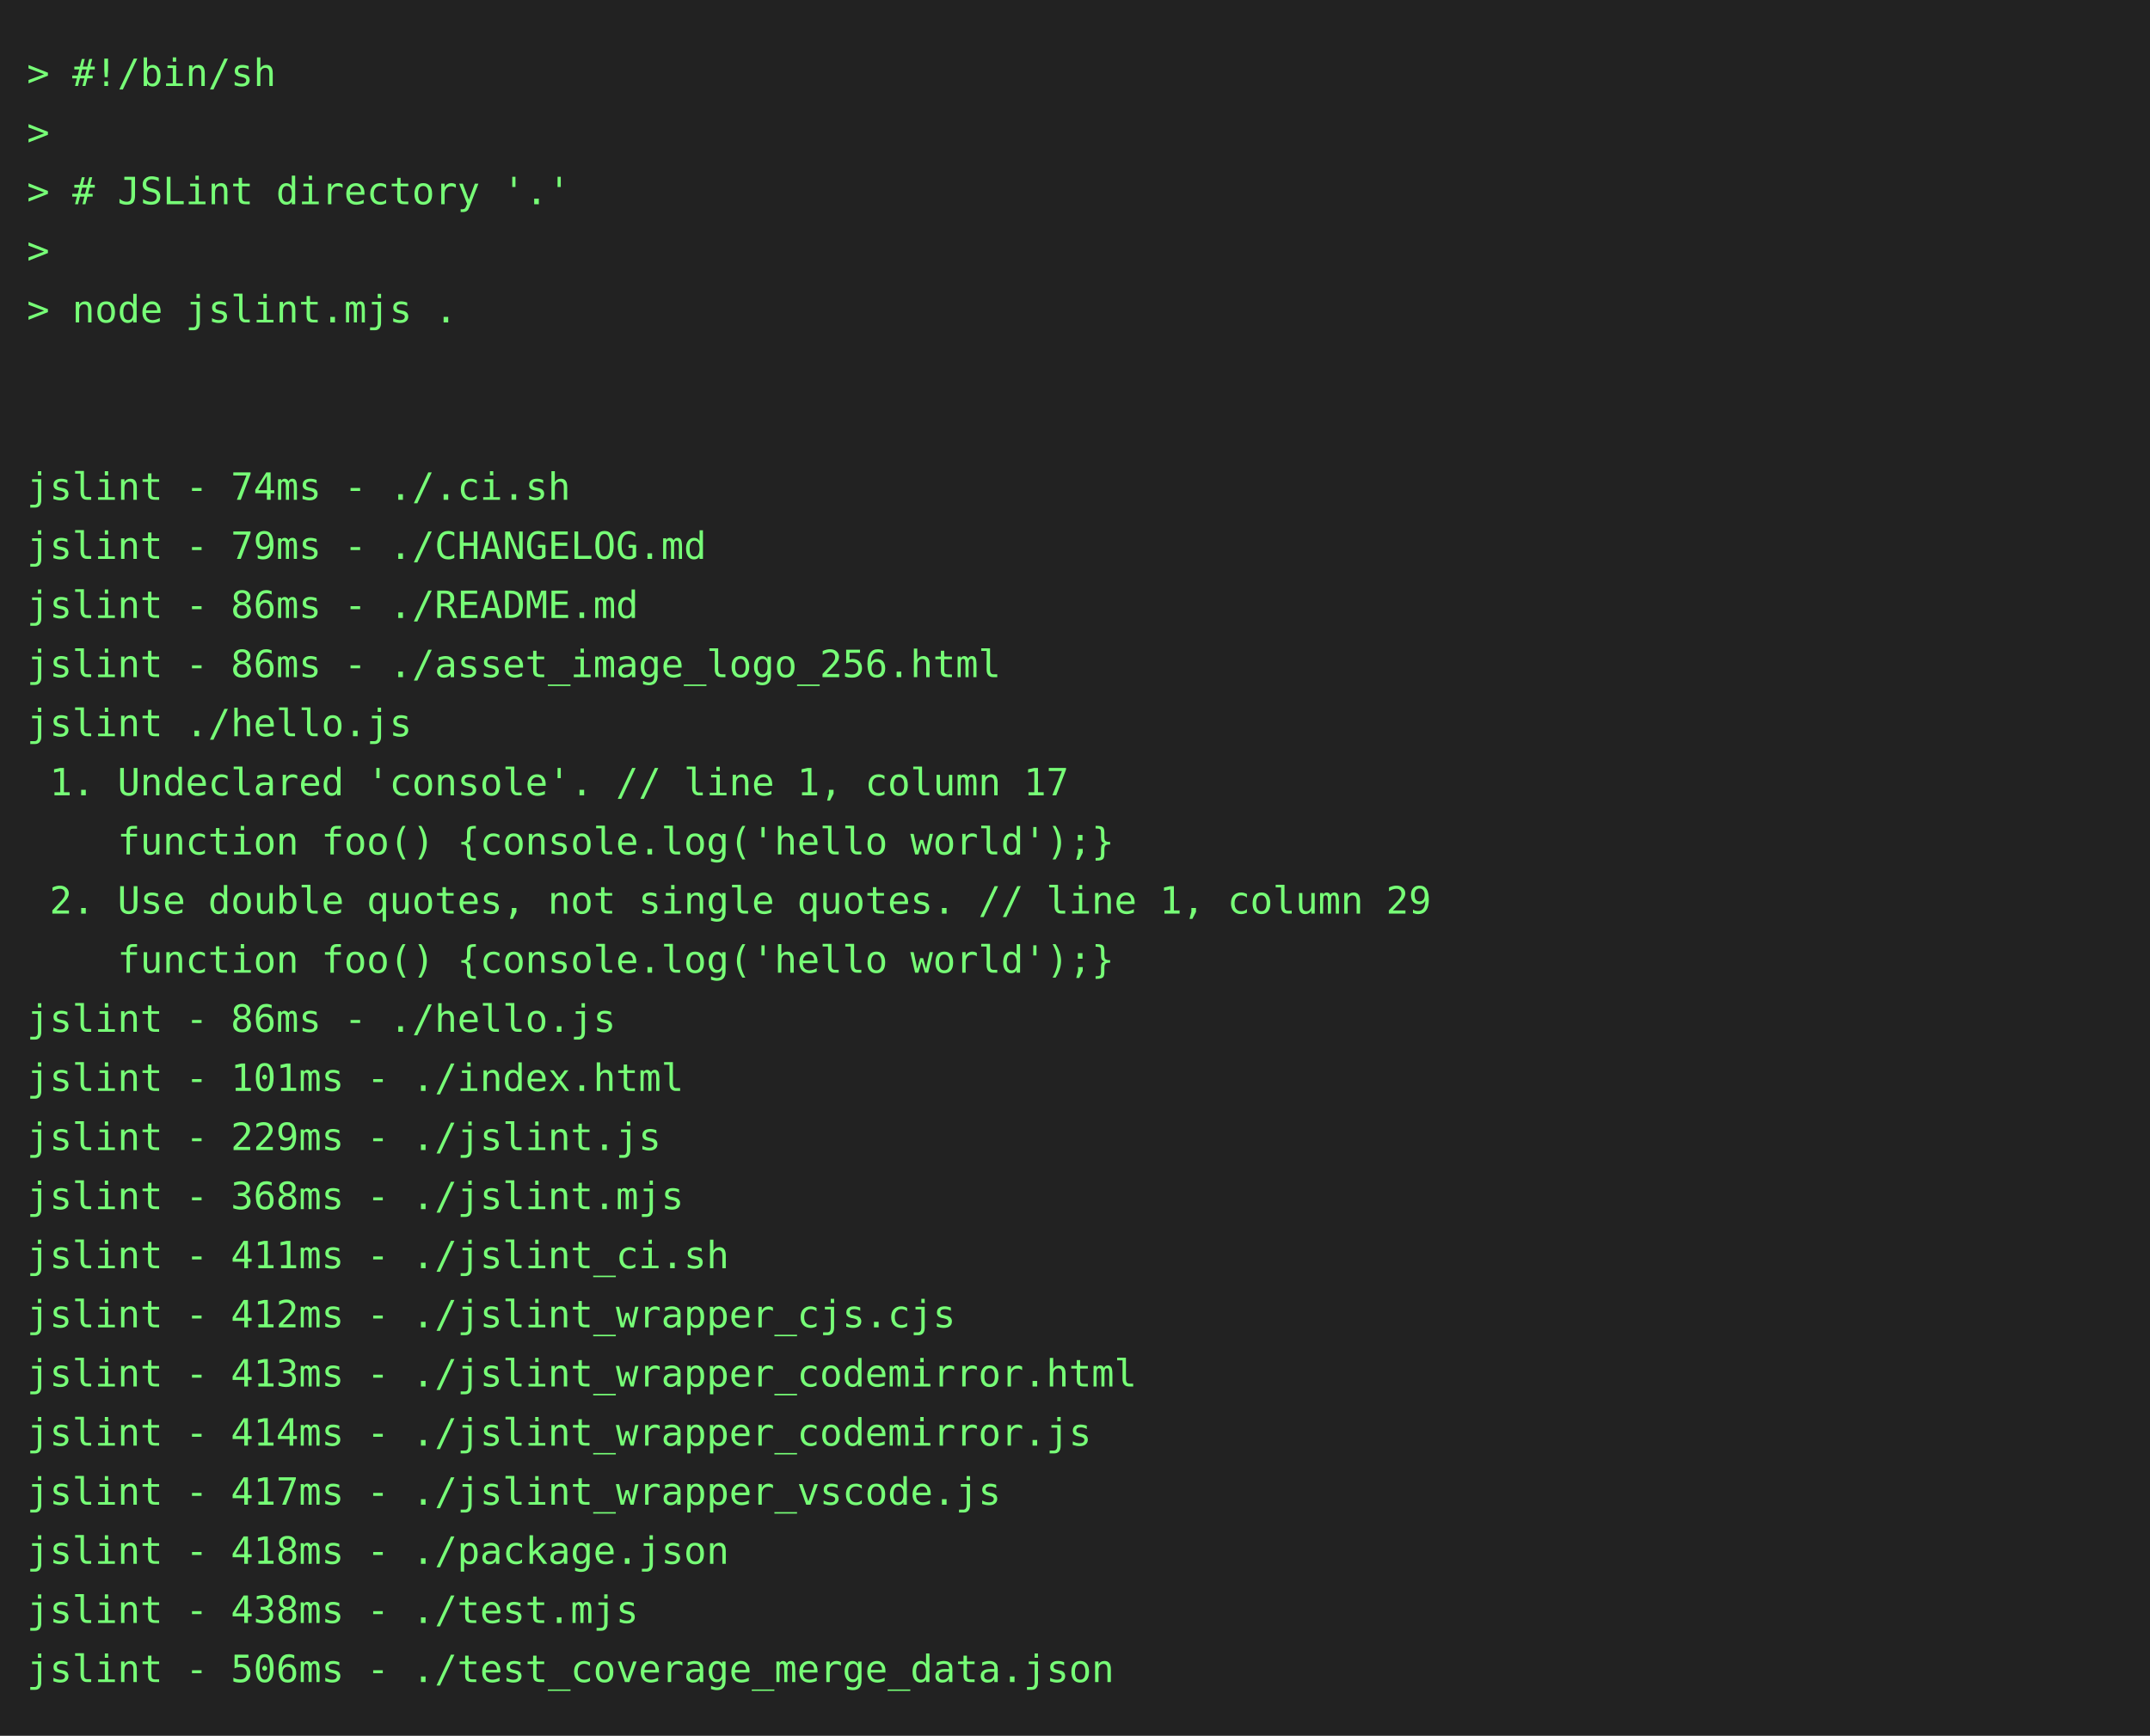
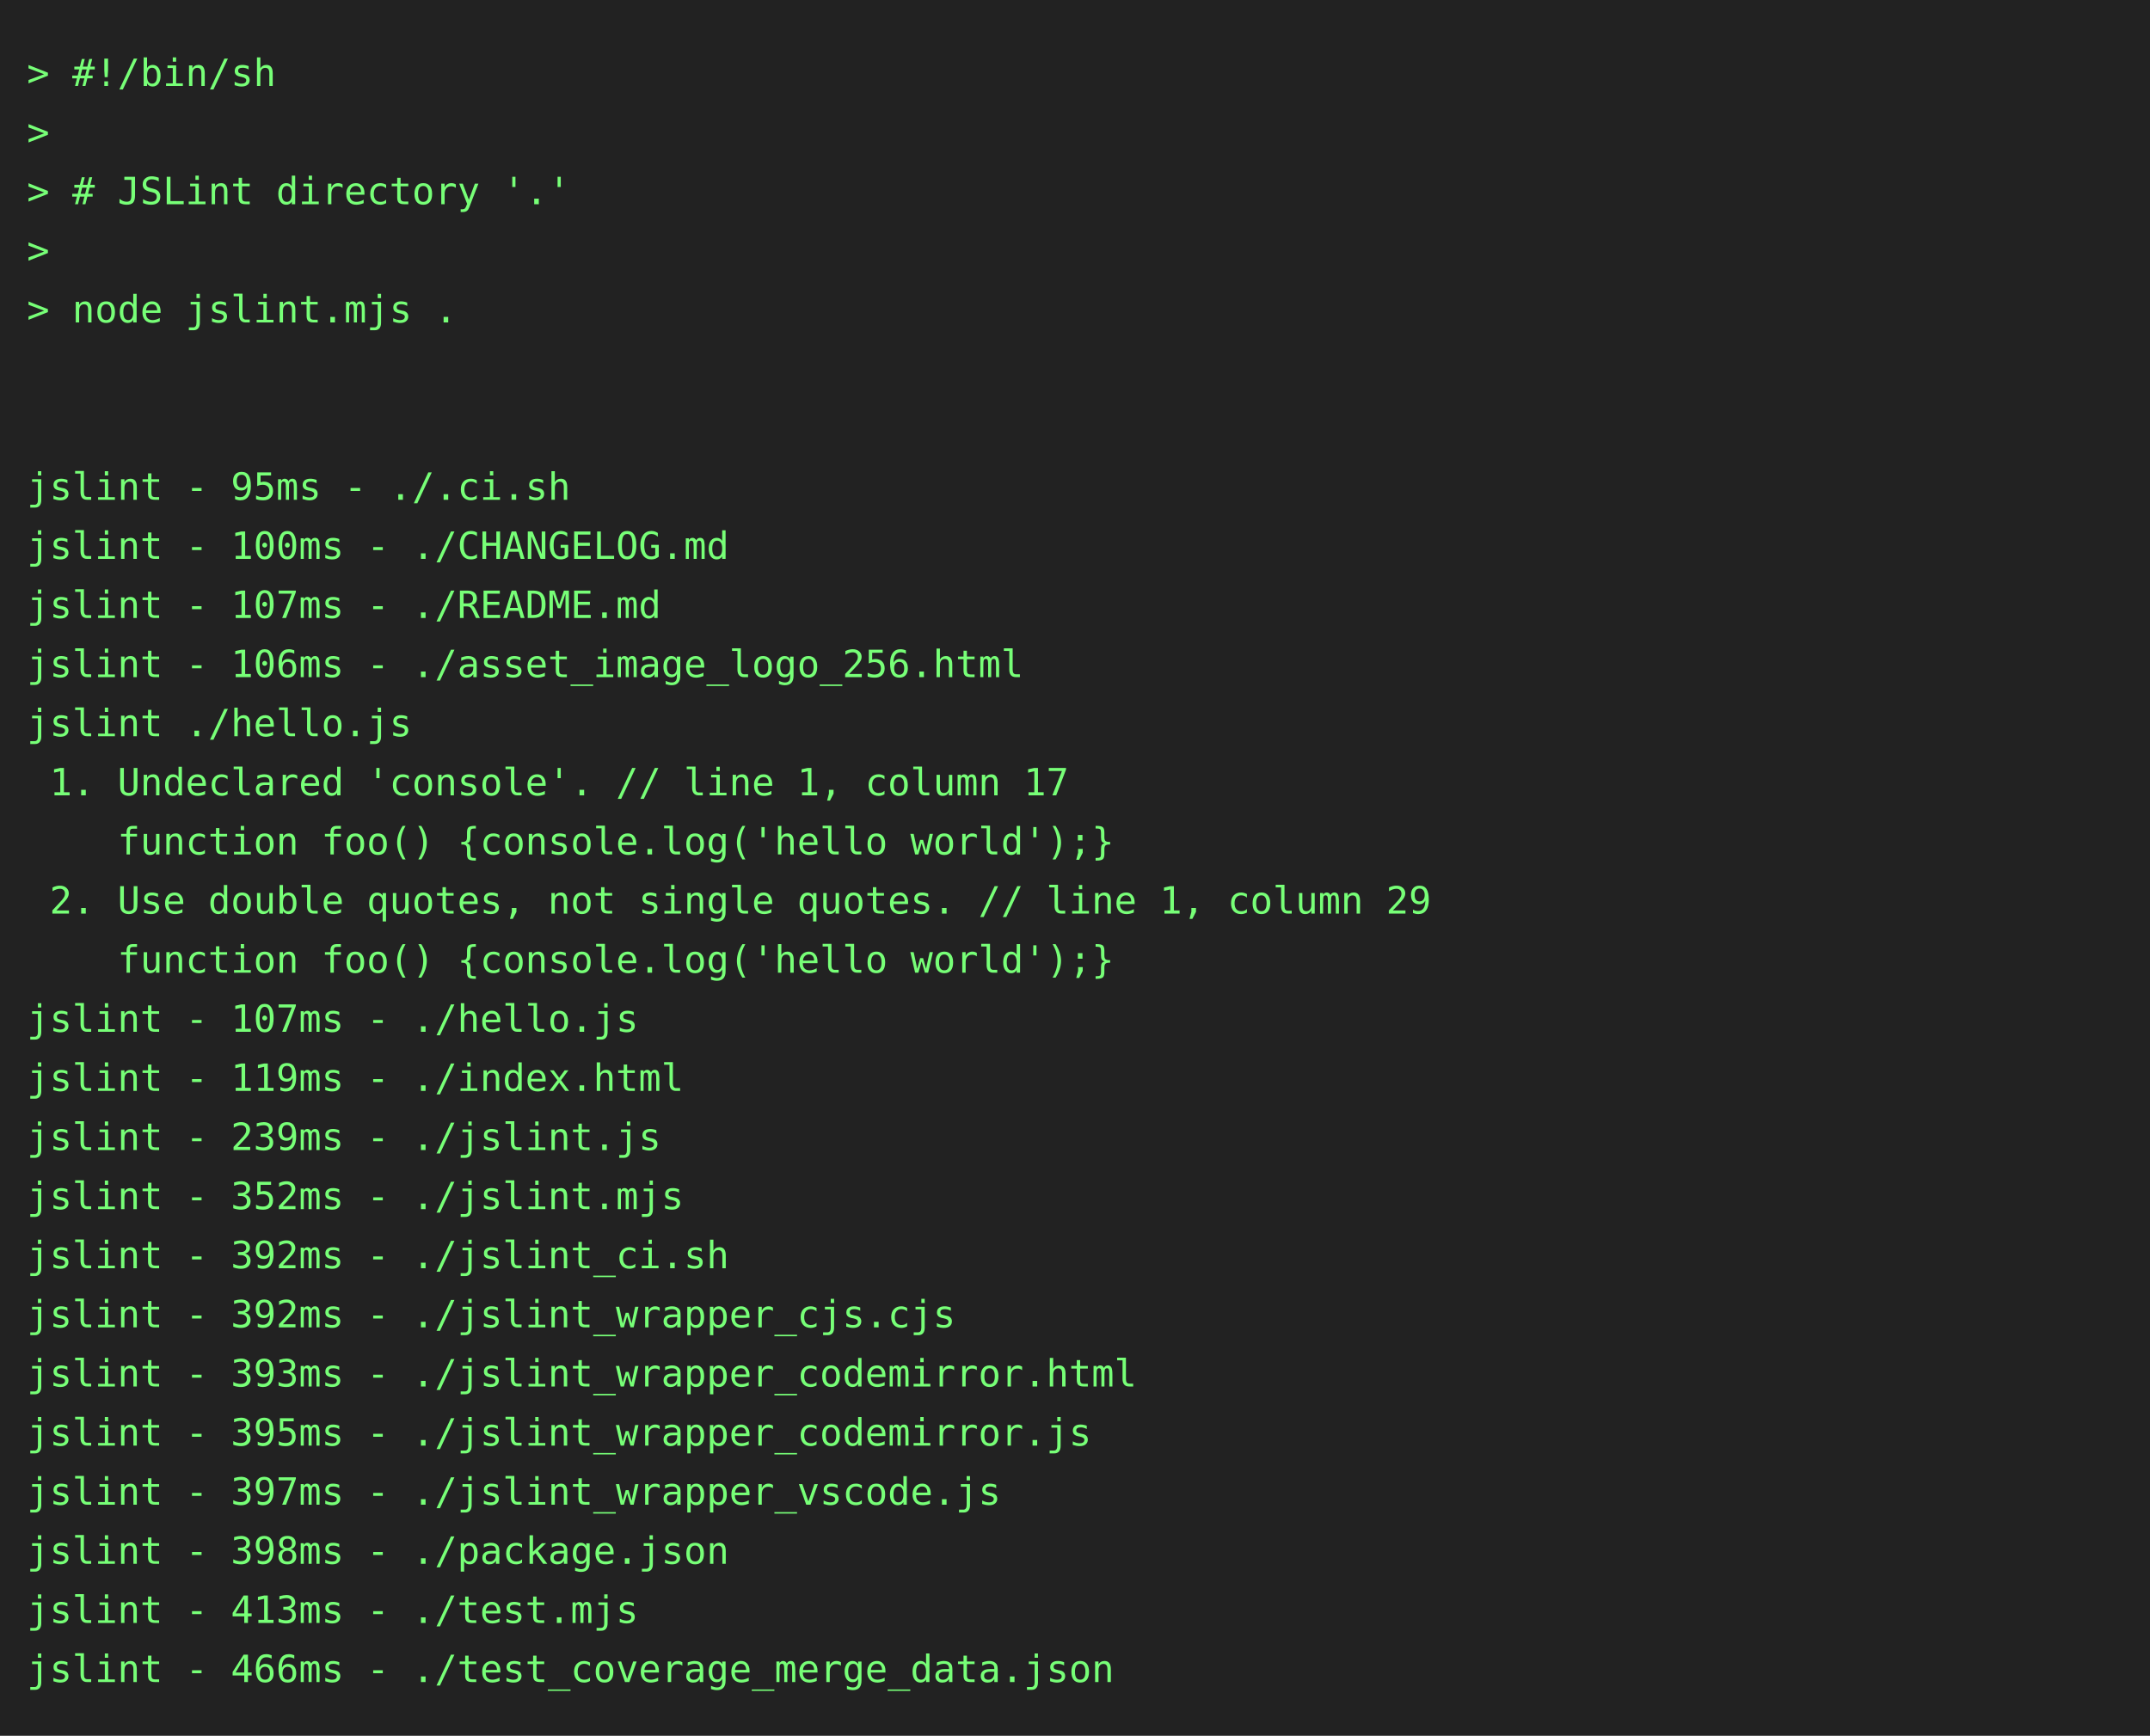
<svg xmlns="http://www.w3.org/2000/svg" height="646" width="800">
  <rect height="646" fill="#222" width="800" />
  <text fill="#7f7" font-family="consolas, menlo, monospace" font-size="14" xml:space="preserve">
    <tspan lengthAdjust="spacingAndGlyphs" textLength="768" x="10" y="32">&gt; #!/bin/sh                                                                                      </tspan>
    <tspan lengthAdjust="spacingAndGlyphs" textLength="768" x="10" y="54">&gt;                                                                                                </tspan>
    <tspan lengthAdjust="spacingAndGlyphs" textLength="768" x="10" y="76">&gt; # JSLint directory '.'                                                                         </tspan>
    <tspan lengthAdjust="spacingAndGlyphs" textLength="768" x="10" y="98">&gt;                                                                                                </tspan>
    <tspan lengthAdjust="spacingAndGlyphs" textLength="768" x="10" y="120">&gt; node jslint.mjs .                                                                              </tspan>
    <tspan lengthAdjust="spacingAndGlyphs" textLength="768" x="10" y="142">                                                                                                 </tspan>
    <tspan lengthAdjust="spacingAndGlyphs" textLength="768" x="10" y="164">                                                                                                 </tspan>
-     <tspan lengthAdjust="spacingAndGlyphs" textLength="768" x="10" y="186">jslint - 74ms - ./.ci.sh                                                                         </tspan>
-     <tspan lengthAdjust="spacingAndGlyphs" textLength="768" x="10" y="208">jslint - 79ms - ./CHANGELOG.md                                                                   </tspan>
-     <tspan lengthAdjust="spacingAndGlyphs" textLength="768" x="10" y="230">jslint - 86ms - ./README.md                                                                      </tspan>
-     <tspan lengthAdjust="spacingAndGlyphs" textLength="768" x="10" y="252">jslint - 86ms - ./asset_image_logo_256.html                                                      </tspan>
+     <tspan lengthAdjust="spacingAndGlyphs" textLength="768" x="10" y="186">jslint - 95ms - ./.ci.sh                                                                         </tspan>
+     <tspan lengthAdjust="spacingAndGlyphs" textLength="768" x="10" y="208">jslint - 100ms - ./CHANGELOG.md                                                                  </tspan>
+     <tspan lengthAdjust="spacingAndGlyphs" textLength="768" x="10" y="230">jslint - 107ms - ./README.md                                                                     </tspan>
+     <tspan lengthAdjust="spacingAndGlyphs" textLength="768" x="10" y="252">jslint - 106ms - ./asset_image_logo_256.html                                                     </tspan>
    <tspan lengthAdjust="spacingAndGlyphs" textLength="768" x="10" y="274">jslint ./hello.js                                                                                </tspan>
    <tspan lengthAdjust="spacingAndGlyphs" textLength="768" x="10" y="296"> 1. Undeclared 'console'. // line 1, column 17                                                   </tspan>
    <tspan lengthAdjust="spacingAndGlyphs" textLength="768" x="10" y="318">    function foo() {console.log('hello world');}                                                 </tspan>
    <tspan lengthAdjust="spacingAndGlyphs" textLength="768" x="10" y="340"> 2. Use double quotes, not single quotes. // line 1, column 29                                   </tspan>
    <tspan lengthAdjust="spacingAndGlyphs" textLength="768" x="10" y="362">    function foo() {console.log('hello world');}                                                 </tspan>
-     <tspan lengthAdjust="spacingAndGlyphs" textLength="768" x="10" y="384">jslint - 86ms - ./hello.js                                                                       </tspan>
-     <tspan lengthAdjust="spacingAndGlyphs" textLength="768" x="10" y="406">jslint - 101ms - ./index.html                                                                    </tspan>
-     <tspan lengthAdjust="spacingAndGlyphs" textLength="768" x="10" y="428">jslint - 229ms - ./jslint.js                                                                     </tspan>
-     <tspan lengthAdjust="spacingAndGlyphs" textLength="768" x="10" y="450">jslint - 368ms - ./jslint.mjs                                                                    </tspan>
-     <tspan lengthAdjust="spacingAndGlyphs" textLength="768" x="10" y="472">jslint - 411ms - ./jslint_ci.sh                                                                  </tspan>
-     <tspan lengthAdjust="spacingAndGlyphs" textLength="768" x="10" y="494">jslint - 412ms - ./jslint_wrapper_cjs.cjs                                                        </tspan>
-     <tspan lengthAdjust="spacingAndGlyphs" textLength="768" x="10" y="516">jslint - 413ms - ./jslint_wrapper_codemirror.html                                                </tspan>
-     <tspan lengthAdjust="spacingAndGlyphs" textLength="768" x="10" y="538">jslint - 414ms - ./jslint_wrapper_codemirror.js                                                  </tspan>
-     <tspan lengthAdjust="spacingAndGlyphs" textLength="768" x="10" y="560">jslint - 417ms - ./jslint_wrapper_vscode.js                                                      </tspan>
-     <tspan lengthAdjust="spacingAndGlyphs" textLength="768" x="10" y="582">jslint - 418ms - ./package.json                                                                  </tspan>
-     <tspan lengthAdjust="spacingAndGlyphs" textLength="768" x="10" y="604">jslint - 438ms - ./test.mjs                                                                      </tspan>
-     <tspan lengthAdjust="spacingAndGlyphs" textLength="768" x="10" y="626">jslint - 506ms - ./test_coverage_merge_data.json                                                 </tspan>
+     <tspan lengthAdjust="spacingAndGlyphs" textLength="768" x="10" y="384">jslint - 107ms - ./hello.js                                                                      </tspan>
+     <tspan lengthAdjust="spacingAndGlyphs" textLength="768" x="10" y="406">jslint - 119ms - ./index.html                                                                    </tspan>
+     <tspan lengthAdjust="spacingAndGlyphs" textLength="768" x="10" y="428">jslint - 239ms - ./jslint.js                                                                     </tspan>
+     <tspan lengthAdjust="spacingAndGlyphs" textLength="768" x="10" y="450">jslint - 352ms - ./jslint.mjs                                                                    </tspan>
+     <tspan lengthAdjust="spacingAndGlyphs" textLength="768" x="10" y="472">jslint - 392ms - ./jslint_ci.sh                                                                  </tspan>
+     <tspan lengthAdjust="spacingAndGlyphs" textLength="768" x="10" y="494">jslint - 392ms - ./jslint_wrapper_cjs.cjs                                                        </tspan>
+     <tspan lengthAdjust="spacingAndGlyphs" textLength="768" x="10" y="516">jslint - 393ms - ./jslint_wrapper_codemirror.html                                                </tspan>
+     <tspan lengthAdjust="spacingAndGlyphs" textLength="768" x="10" y="538">jslint - 395ms - ./jslint_wrapper_codemirror.js                                                  </tspan>
+     <tspan lengthAdjust="spacingAndGlyphs" textLength="768" x="10" y="560">jslint - 397ms - ./jslint_wrapper_vscode.js                                                      </tspan>
+     <tspan lengthAdjust="spacingAndGlyphs" textLength="768" x="10" y="582">jslint - 398ms - ./package.json                                                                  </tspan>
+     <tspan lengthAdjust="spacingAndGlyphs" textLength="768" x="10" y="604">jslint - 413ms - ./test.mjs                                                                      </tspan>
+     <tspan lengthAdjust="spacingAndGlyphs" textLength="768" x="10" y="626">jslint - 466ms - ./test_coverage_merge_data.json                                                 </tspan>
  </text>
</svg>
